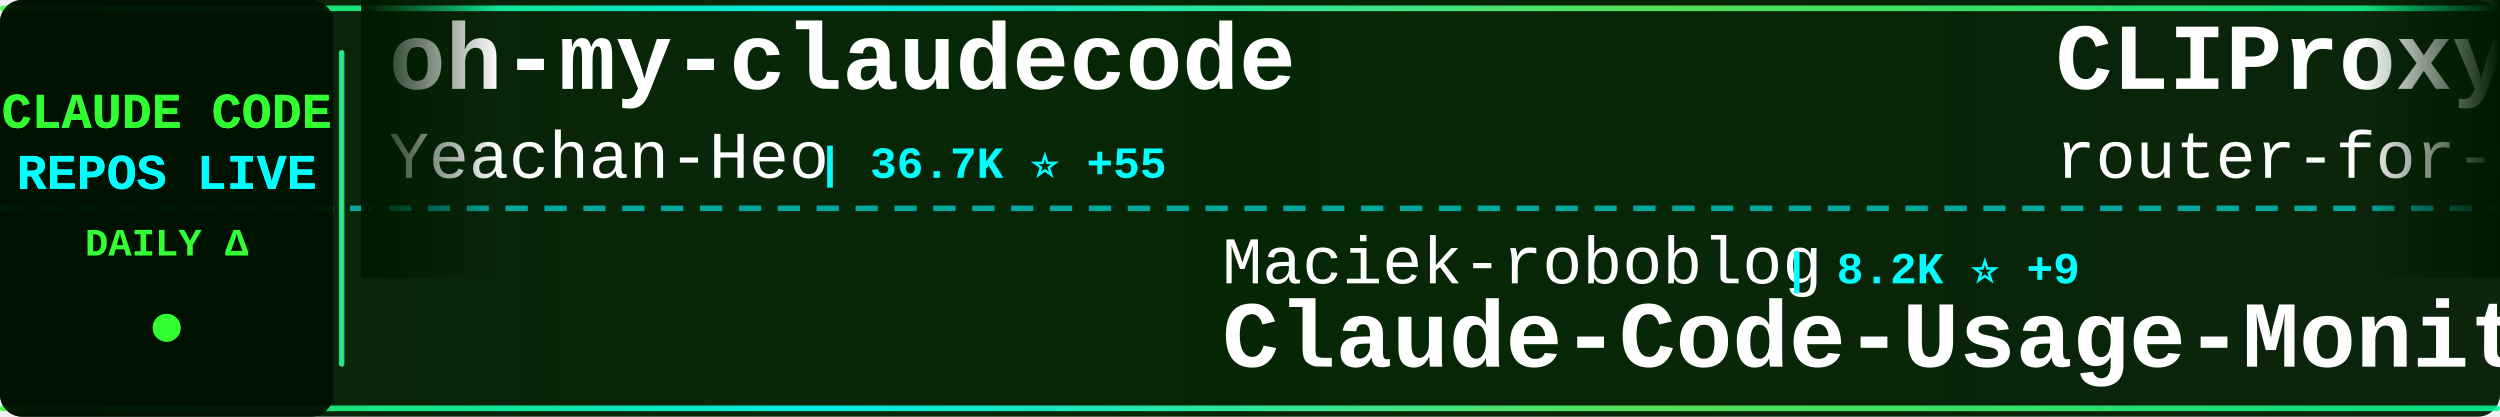
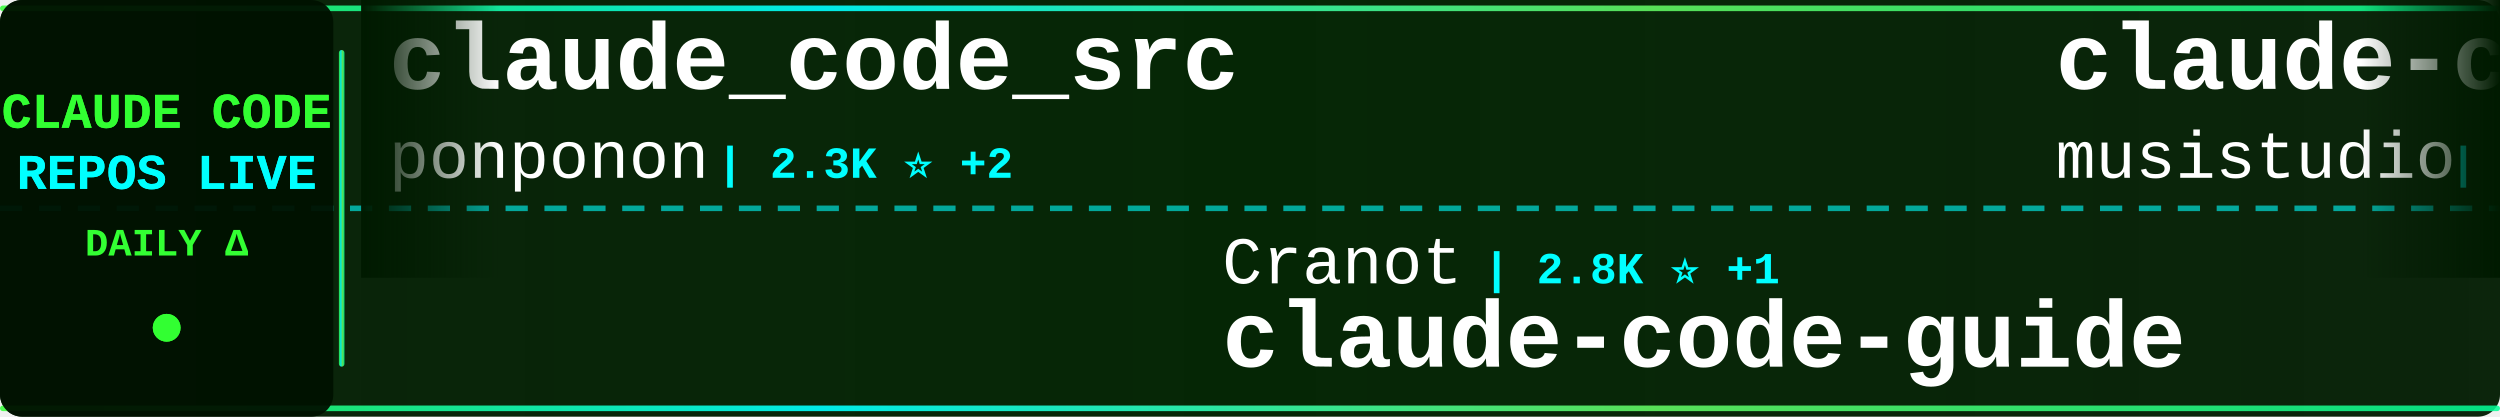
<svg xmlns="http://www.w3.org/2000/svg" width="900" height="150">
  <defs>
    <linearGradient id="tickerBg" x1="0%" y1="0%" x2="100%" y2="0%">
      <stop offset="0%" style="stop-color:#001a00;stop-opacity:0.95" />
      <stop offset="50%" style="stop-color:#002200;stop-opacity:0.98" />
      <stop offset="100%" style="stop-color:#001a00;stop-opacity:0.95" />
    </linearGradient>
    <linearGradient id="borderGrad" x1="0%" y1="0%" x2="100%" y2="0%">
      <stop offset="0%" style="stop-color:#33ff33;stop-opacity:0.85">
        <animate attributeName="stop-opacity" values="0.85;1;0.85" dur="2s" repeatCount="indefinite" />
      </stop>
      <stop offset="33%" style="stop-color:#00ffff;stop-opacity:0.9">
        <animate attributeName="stop-opacity" values="0.9;1;0.9" dur="2.2s" repeatCount="indefinite" />
      </stop>
      <stop offset="66%" style="stop-color:#66ff66;stop-opacity:0.85">
        <animate attributeName="stop-opacity" values="0.85;1;0.85" dur="1.8s" repeatCount="indefinite" />
      </stop>
      <stop offset="100%" style="stop-color:#00ff99;stop-opacity:0.85">
        <animate attributeName="stop-opacity" values="0.85;1;0.85" dur="2s" repeatCount="indefinite" />
      </stop>
    </linearGradient>
    <filter id="textGlow">
      <feGaussianBlur stdDeviation="0.1" result="coloredBlur" />
      <feMerge>
        <feMergeNode in="coloredBlur" />
        <feMergeNode in="SourceGraphic" />
      </feMerge>
    </filter>
    <filter id="metricGlow">
      <feGaussianBlur stdDeviation="0.2" result="coloredBlur" />
      <feMerge>
        <feMergeNode in="coloredBlur" />
        <feMergeNode in="SourceGraphic" />
      </feMerge>
    </filter>
    <linearGradient id="leftFade" x1="0%" y1="0%" x2="100%" y2="0%">
      <stop offset="0%" style="stop-color:#001a00;stop-opacity:1" />
      <stop offset="100%" style="stop-color:#001a00;stop-opacity:0" />
    </linearGradient>
    <linearGradient id="rightFade" x1="0%" y1="0%" x2="100%" y2="0%">
      <stop offset="0%" style="stop-color:#001a00;stop-opacity:0" />
      <stop offset="100%" style="stop-color:#001a00;stop-opacity:1" />
    </linearGradient>
  </defs>
  <rect width="900" height="150" fill="url(#tickerBg)" rx="8" />
  <rect x="0" y="2" width="900" height="2" fill="url(#borderGrad)" rx="1" />
  <rect x="0" y="146" width="900" height="2" fill="url(#borderGrad)" rx="1" />
  <line x1="0" y1="75" x2="900" y2="75" stroke="#00ffff" stroke-width="2" stroke-dasharray="8 6" opacity="0.6" />
  <rect x="0" y="0" width="120" height="150" fill="#001100" opacity="0.95" rx="8" />
  <text x="60" y="46" font-family="'Courier New', monospace" font-size="18" font-weight="bold" fill="#33ff33" text-anchor="middle" filter="url(#textGlow)">
    CLAUDE CODE
  </text>
  <text x="60" y="68" font-family="'Courier New', monospace" font-size="18" font-weight="bold" fill="#00ffff" text-anchor="middle" filter="url(#textGlow)">
    REPOS LIVE
  </text>
  <text x="60" y="92" font-family="'Courier New', monospace" font-size="14" font-weight="bold" fill="#33ff33" text-anchor="middle">
    DAILY Δ
  </text>
  <circle cx="60" cy="118" r="5" fill="#33ff33" filter="url(#metricGlow)">
    <animate attributeName="r" values="4;6;4" dur="1.5s" repeatCount="indefinite" />
    <animate attributeName="opacity" values="0.6;1;0.6" dur="1.5s" repeatCount="indefinite" />
  </circle>
  <rect x="122" y="18" width="2" height="114" fill="url(#borderGrad)" rx="1" />
  <clipPath id="tickerClip">
    <rect x="130" y="0" width="770" height="150" />
  </clipPath>
  <g clip-path="url(#tickerClip)">
    <g id="tickerItems">
      <animateTransform attributeName="transform" attributeType="XML" type="translate" from="0 0" to="-3000 0" dur="54s" repeatCount="indefinite" />
      <g transform="translate(0, 0)">
-         <text x="140" y="32" font-family="'Courier New', monospace" font-size="34" font-weight="bold" fill="#ffffff">oh-my-claudecode</text>
-         <text x="140" y="64" font-family="'Courier New', monospace" font-size="24" font-weight="normal" fill="#ffffff" opacity="1.0">Yeachan-Heo</text>
-         <text x="294" y="64" font-family="'Courier New', monospace" font-size="16" font-weight="bold" fill="#00ffff"> | 36.7K ⭐ +55</text>
+         <text x="140" y="32" font-family="'Courier New', monospace" font-size="34" font-weight="bold" fill="#ffffff">claude_code_src</text>
+         <text x="140" y="64" font-family="'Courier New', monospace" font-size="24" font-weight="normal" fill="#ffffff" opacity="1.0">ponponon</text>
+         <text x="258" y="64" font-family="'Courier New', monospace" font-size="16" font-weight="bold" fill="#00ffff"> | 2.3K ⭐ +2</text>
      </g>
      <g transform="translate(300, 0)">
-         <text x="140" y="102" font-family="'Courier New', monospace" font-size="24" font-weight="normal" fill="#ffffff" opacity="1.0">Maciek-roboblog</text>
-         <text x="342" y="102" font-family="'Courier New', monospace" font-size="16" font-weight="bold" fill="#00ffff"> | 8.2K ⭐ +9</text>
-         <text x="140" y="132" font-family="'Courier New', monospace" font-size="34" font-weight="bold" fill="#ffffff">Claude-Code-Usage-Monito...</text>
+         <text x="140" y="102" font-family="'Courier New', monospace" font-size="24" font-weight="normal" fill="#ffffff" opacity="1.0">Cranot</text>
+         <text x="234" y="102" font-family="'Courier New', monospace" font-size="16" font-weight="bold" fill="#00ffff"> | 2.8K ⭐ +1</text>
+         <text x="140" y="132" font-family="'Courier New', monospace" font-size="34" font-weight="bold" fill="#ffffff">claude-code-guide</text>
      </g>
      <g transform="translate(600, 0)">
-         <text x="140" y="32" font-family="'Courier New', monospace" font-size="34" font-weight="bold" fill="#ffffff">CLIProxyAPI</text>
-         <text x="140" y="64" font-family="'Courier New', monospace" font-size="24" font-weight="normal" fill="#ffffff" opacity="1.0">router-for-me</text>
-         <text x="318" y="64" font-family="'Courier New', monospace" font-size="16" font-weight="bold" fill="#00ffff"> | 38.0K ⭐ +77</text>
+         <text x="140" y="32" font-family="'Courier New', monospace" font-size="34" font-weight="bold" fill="#ffffff">claude-code-router</text>
+         <text x="140" y="64" font-family="'Courier New', monospace" font-size="24" font-weight="normal" fill="#ffffff" opacity="1.0">musistudio</text>
+         <text x="282" y="64" font-family="'Courier New', monospace" font-size="16" font-weight="bold" fill="#00ffff"> | 35.2K ⭐ +41</text>
      </g>
      <g transform="translate(900, 0)">
-         <text x="140" y="102" font-family="'Courier New', monospace" font-size="24" font-weight="normal" fill="#ffffff" opacity="1.0">fazxes</text>
-         <text x="234" y="102" font-family="'Courier New', monospace" font-size="16" font-weight="bold" fill="#00ffff"> | 222 ⭐</text>
-         <text x="140" y="132" font-family="'Courier New', monospace" font-size="34" font-weight="bold" fill="#ffffff">Claude-code</text>
+         <text x="140" y="102" font-family="'Courier New', monospace" font-size="24" font-weight="normal" fill="#ffffff" opacity="1.0">fuergaosi233</text>
+         <text x="306" y="102" font-family="'Courier New', monospace" font-size="16" font-weight="bold" fill="#00ffff"> | 2.7K ⭐ +3</text>
+         <text x="140" y="132" font-family="'Courier New', monospace" font-size="34" font-weight="bold" fill="#ffffff">claude-code-proxy</text>
      </g>
      <g transform="translate(1200, 0)">
-         <text x="140" y="32" font-family="'Courier New', monospace" font-size="34" font-weight="bold" fill="#ffffff">claude-code-pm-course</text>
-         <text x="140" y="64" font-family="'Courier New', monospace" font-size="24" font-weight="normal" fill="#ffffff" opacity="1.0">carlvellotti</text>
-         <text x="306" y="64" font-family="'Courier New', monospace" font-size="16" font-weight="bold" fill="#00ffff"> | 2.1K ⭐ +1</text>
+         <text x="140" y="32" font-family="'Courier New', monospace" font-size="34" font-weight="bold" fill="#ffffff">claude-code-workflows</text>
+         <text x="140" y="64" font-family="'Courier New', monospace" font-size="24" font-weight="normal" fill="#ffffff" opacity="1.0">OneRedOak</text>
+         <text x="270" y="64" font-family="'Courier New', monospace" font-size="16" font-weight="bold" fill="#00ffff"> | 3.8K ⭐ +2</text>
      </g>
      <g transform="translate(1500, 0)">
-         <text x="140" y="102" font-family="'Courier New', monospace" font-size="24" font-weight="normal" fill="#ffffff" opacity="1.0">JrCx7scC</text>
-         <text x="258" y="102" font-family="'Courier New', monospace" font-size="16" font-weight="bold" fill="#00ffff"> | 370 ⭐</text>
-         <text x="140" y="132" font-family="'Courier New', monospace" font-size="34" font-weight="bold" fill="#ffffff">claude-code-source</text>
+         <text x="140" y="102" font-family="'Courier New', monospace" font-size="24" font-weight="normal" fill="#ffffff" opacity="1.0">edmund-io</text>
+         <text x="270" y="102" font-family="'Courier New', monospace" font-size="16" font-weight="bold" fill="#00ffff"> | 1.5K ⭐ +1</text>
+         <text x="140" y="132" font-family="'Courier New', monospace" font-size="34" font-weight="bold" fill="#ffffff">edmunds-claude-code</text>
      </g>
      <g transform="translate(1800, 0)">
-         <text x="140" y="32" font-family="'Courier New', monospace" font-size="34" font-weight="bold" fill="#ffffff">claude-code-source</text>
-         <text x="140" y="64" font-family="'Courier New', monospace" font-size="24" font-weight="normal" fill="#ffffff" opacity="1.0">hangsman</text>
-         <text x="258" y="64" font-family="'Courier New', monospace" font-size="16" font-weight="bold" fill="#00ffff"> | 787 ⭐</text>
+         <text x="140" y="32" font-family="'Courier New', monospace" font-size="34" font-weight="bold" fill="#ffffff">claude-code-settings</text>
+         <text x="140" y="64" font-family="'Courier New', monospace" font-size="24" font-weight="normal" fill="#ffffff" opacity="1.0">feiskyer</text>
+         <text x="258" y="64" font-family="'Courier New', monospace" font-size="16" font-weight="bold" fill="#00ffff"> | 1.6K ⭐ +2</text>
      </g>
      <g transform="translate(2100, 0)">
-         <text x="140" y="102" font-family="'Courier New', monospace" font-size="24" font-weight="normal" fill="#ffffff" opacity="1.0">lorryjovens-hub</text>
-         <text x="342" y="102" font-family="'Courier New', monospace" font-size="16" font-weight="bold" fill="#00ffff"> | 1.6K ⭐</text>
-         <text x="140" y="132" font-family="'Courier New', monospace" font-size="34" font-weight="bold" fill="#ffffff">claude-code-rust</text>
+         <text x="140" y="102" font-family="'Courier New', monospace" font-size="24" font-weight="normal" fill="#ffffff" opacity="1.0">ykdojo</text>
+         <text x="234" y="102" font-family="'Courier New', monospace" font-size="16" font-weight="bold" fill="#00ffff"> | 8.9K ⭐ +12</text>
+         <text x="140" y="132" font-family="'Courier New', monospace" font-size="34" font-weight="bold" fill="#ffffff">claude-code-tips</text>
      </g>
      <g transform="translate(2400, 0)">
-         <text x="140" y="32" font-family="'Courier New', monospace" font-size="34" font-weight="bold" fill="#ffffff">learn-claude-code</text>
-         <text x="140" y="64" font-family="'Courier New', monospace" font-size="24" font-weight="normal" fill="#ffffff" opacity="1.0">shareAI-lab</text>
-         <text x="294" y="64" font-family="'Courier New', monospace" font-size="16" font-weight="bold" fill="#00ffff"> | 67.7K ⭐ +130</text>
+         <text x="140" y="32" font-family="'Courier New', monospace" font-size="34" font-weight="bold" fill="#ffffff">my-claude-code-setup</text>
+         <text x="140" y="64" font-family="'Courier New', monospace" font-size="24" font-weight="normal" fill="#ffffff" opacity="1.0">centminmod</text>
+         <text x="282" y="64" font-family="'Courier New', monospace" font-size="16" font-weight="bold" fill="#00ffff"> | 2.4K ⭐ +4</text>
      </g>
      <g transform="translate(2700, 0)">
-         <text x="140" y="102" font-family="'Courier New', monospace" font-size="24" font-weight="normal" fill="#ffffff" opacity="1.0">lintsinghua</text>
-         <text x="294" y="102" font-family="'Courier New', monospace" font-size="16" font-weight="bold" fill="#00ffff"> | 3.7K ⭐ +6</text>
-         <text x="140" y="132" font-family="'Courier New', monospace" font-size="34" font-weight="bold" fill="#ffffff">claude-code-book</text>
+         <text x="140" y="102" font-family="'Courier New', monospace" font-size="24" font-weight="normal" fill="#ffffff" opacity="1.0">Hyper66666</text>
+         <text x="282" y="102" font-family="'Courier New', monospace" font-size="16" font-weight="bold" fill="#00ffff"> | 216 ⭐</text>
+         <text x="140" y="132" font-family="'Courier New', monospace" font-size="34" font-weight="bold" fill="#ffffff">claude-code-sourcemap</text>
      </g>
      <g transform="translate(3000, 0)">
-         <text x="140" y="32" font-family="'Courier New', monospace" font-size="34" font-weight="bold" fill="#ffffff">oh-my-claudecode</text>
-         <text x="140" y="64" font-family="'Courier New', monospace" font-size="24" font-weight="normal" fill="#ffffff" opacity="1.0">Yeachan-Heo</text>
-         <text x="294" y="64" font-family="'Courier New', monospace" font-size="16" font-weight="bold" fill="#00ffff"> | 36.7K ⭐ +55</text>
+         <text x="140" y="32" font-family="'Courier New', monospace" font-size="34" font-weight="bold" fill="#ffffff">claude_code_src</text>
+         <text x="140" y="64" font-family="'Courier New', monospace" font-size="24" font-weight="normal" fill="#ffffff" opacity="1.0">ponponon</text>
+         <text x="258" y="64" font-family="'Courier New', monospace" font-size="16" font-weight="bold" fill="#00ffff"> | 2.3K ⭐ +2</text>
      </g>
      <g transform="translate(3300, 0)">
-         <text x="140" y="102" font-family="'Courier New', monospace" font-size="24" font-weight="normal" fill="#ffffff" opacity="1.0">Maciek-roboblog</text>
-         <text x="342" y="102" font-family="'Courier New', monospace" font-size="16" font-weight="bold" fill="#00ffff"> | 8.2K ⭐ +9</text>
-         <text x="140" y="132" font-family="'Courier New', monospace" font-size="34" font-weight="bold" fill="#ffffff">Claude-Code-Usage-Monito...</text>
+         <text x="140" y="102" font-family="'Courier New', monospace" font-size="24" font-weight="normal" fill="#ffffff" opacity="1.0">Cranot</text>
+         <text x="234" y="102" font-family="'Courier New', monospace" font-size="16" font-weight="bold" fill="#00ffff"> | 2.8K ⭐ +1</text>
+         <text x="140" y="132" font-family="'Courier New', monospace" font-size="34" font-weight="bold" fill="#ffffff">claude-code-guide</text>
      </g>
      <g transform="translate(3600, 0)">
-         <text x="140" y="32" font-family="'Courier New', monospace" font-size="34" font-weight="bold" fill="#ffffff">CLIProxyAPI</text>
-         <text x="140" y="64" font-family="'Courier New', monospace" font-size="24" font-weight="normal" fill="#ffffff" opacity="1.0">router-for-me</text>
-         <text x="318" y="64" font-family="'Courier New', monospace" font-size="16" font-weight="bold" fill="#00ffff"> | 38.0K ⭐ +77</text>
+         <text x="140" y="32" font-family="'Courier New', monospace" font-size="34" font-weight="bold" fill="#ffffff">claude-code-router</text>
+         <text x="140" y="64" font-family="'Courier New', monospace" font-size="24" font-weight="normal" fill="#ffffff" opacity="1.0">musistudio</text>
+         <text x="282" y="64" font-family="'Courier New', monospace" font-size="16" font-weight="bold" fill="#00ffff"> | 35.2K ⭐ +41</text>
      </g>
      <g transform="translate(3900, 0)">
-         <text x="140" y="102" font-family="'Courier New', monospace" font-size="24" font-weight="normal" fill="#ffffff" opacity="1.0">fazxes</text>
-         <text x="234" y="102" font-family="'Courier New', monospace" font-size="16" font-weight="bold" fill="#00ffff"> | 222 ⭐</text>
-         <text x="140" y="132" font-family="'Courier New', monospace" font-size="34" font-weight="bold" fill="#ffffff">Claude-code</text>
+         <text x="140" y="102" font-family="'Courier New', monospace" font-size="24" font-weight="normal" fill="#ffffff" opacity="1.0">fuergaosi233</text>
+         <text x="306" y="102" font-family="'Courier New', monospace" font-size="16" font-weight="bold" fill="#00ffff"> | 2.7K ⭐ +3</text>
+         <text x="140" y="132" font-family="'Courier New', monospace" font-size="34" font-weight="bold" fill="#ffffff">claude-code-proxy</text>
      </g>
    </g>
  </g>
  <rect x="130" y="0" width="50" height="100" fill="url(#leftFade)" />
  <rect x="850" y="0" width="50" height="100" fill="url(#rightFade)" />
</svg>
